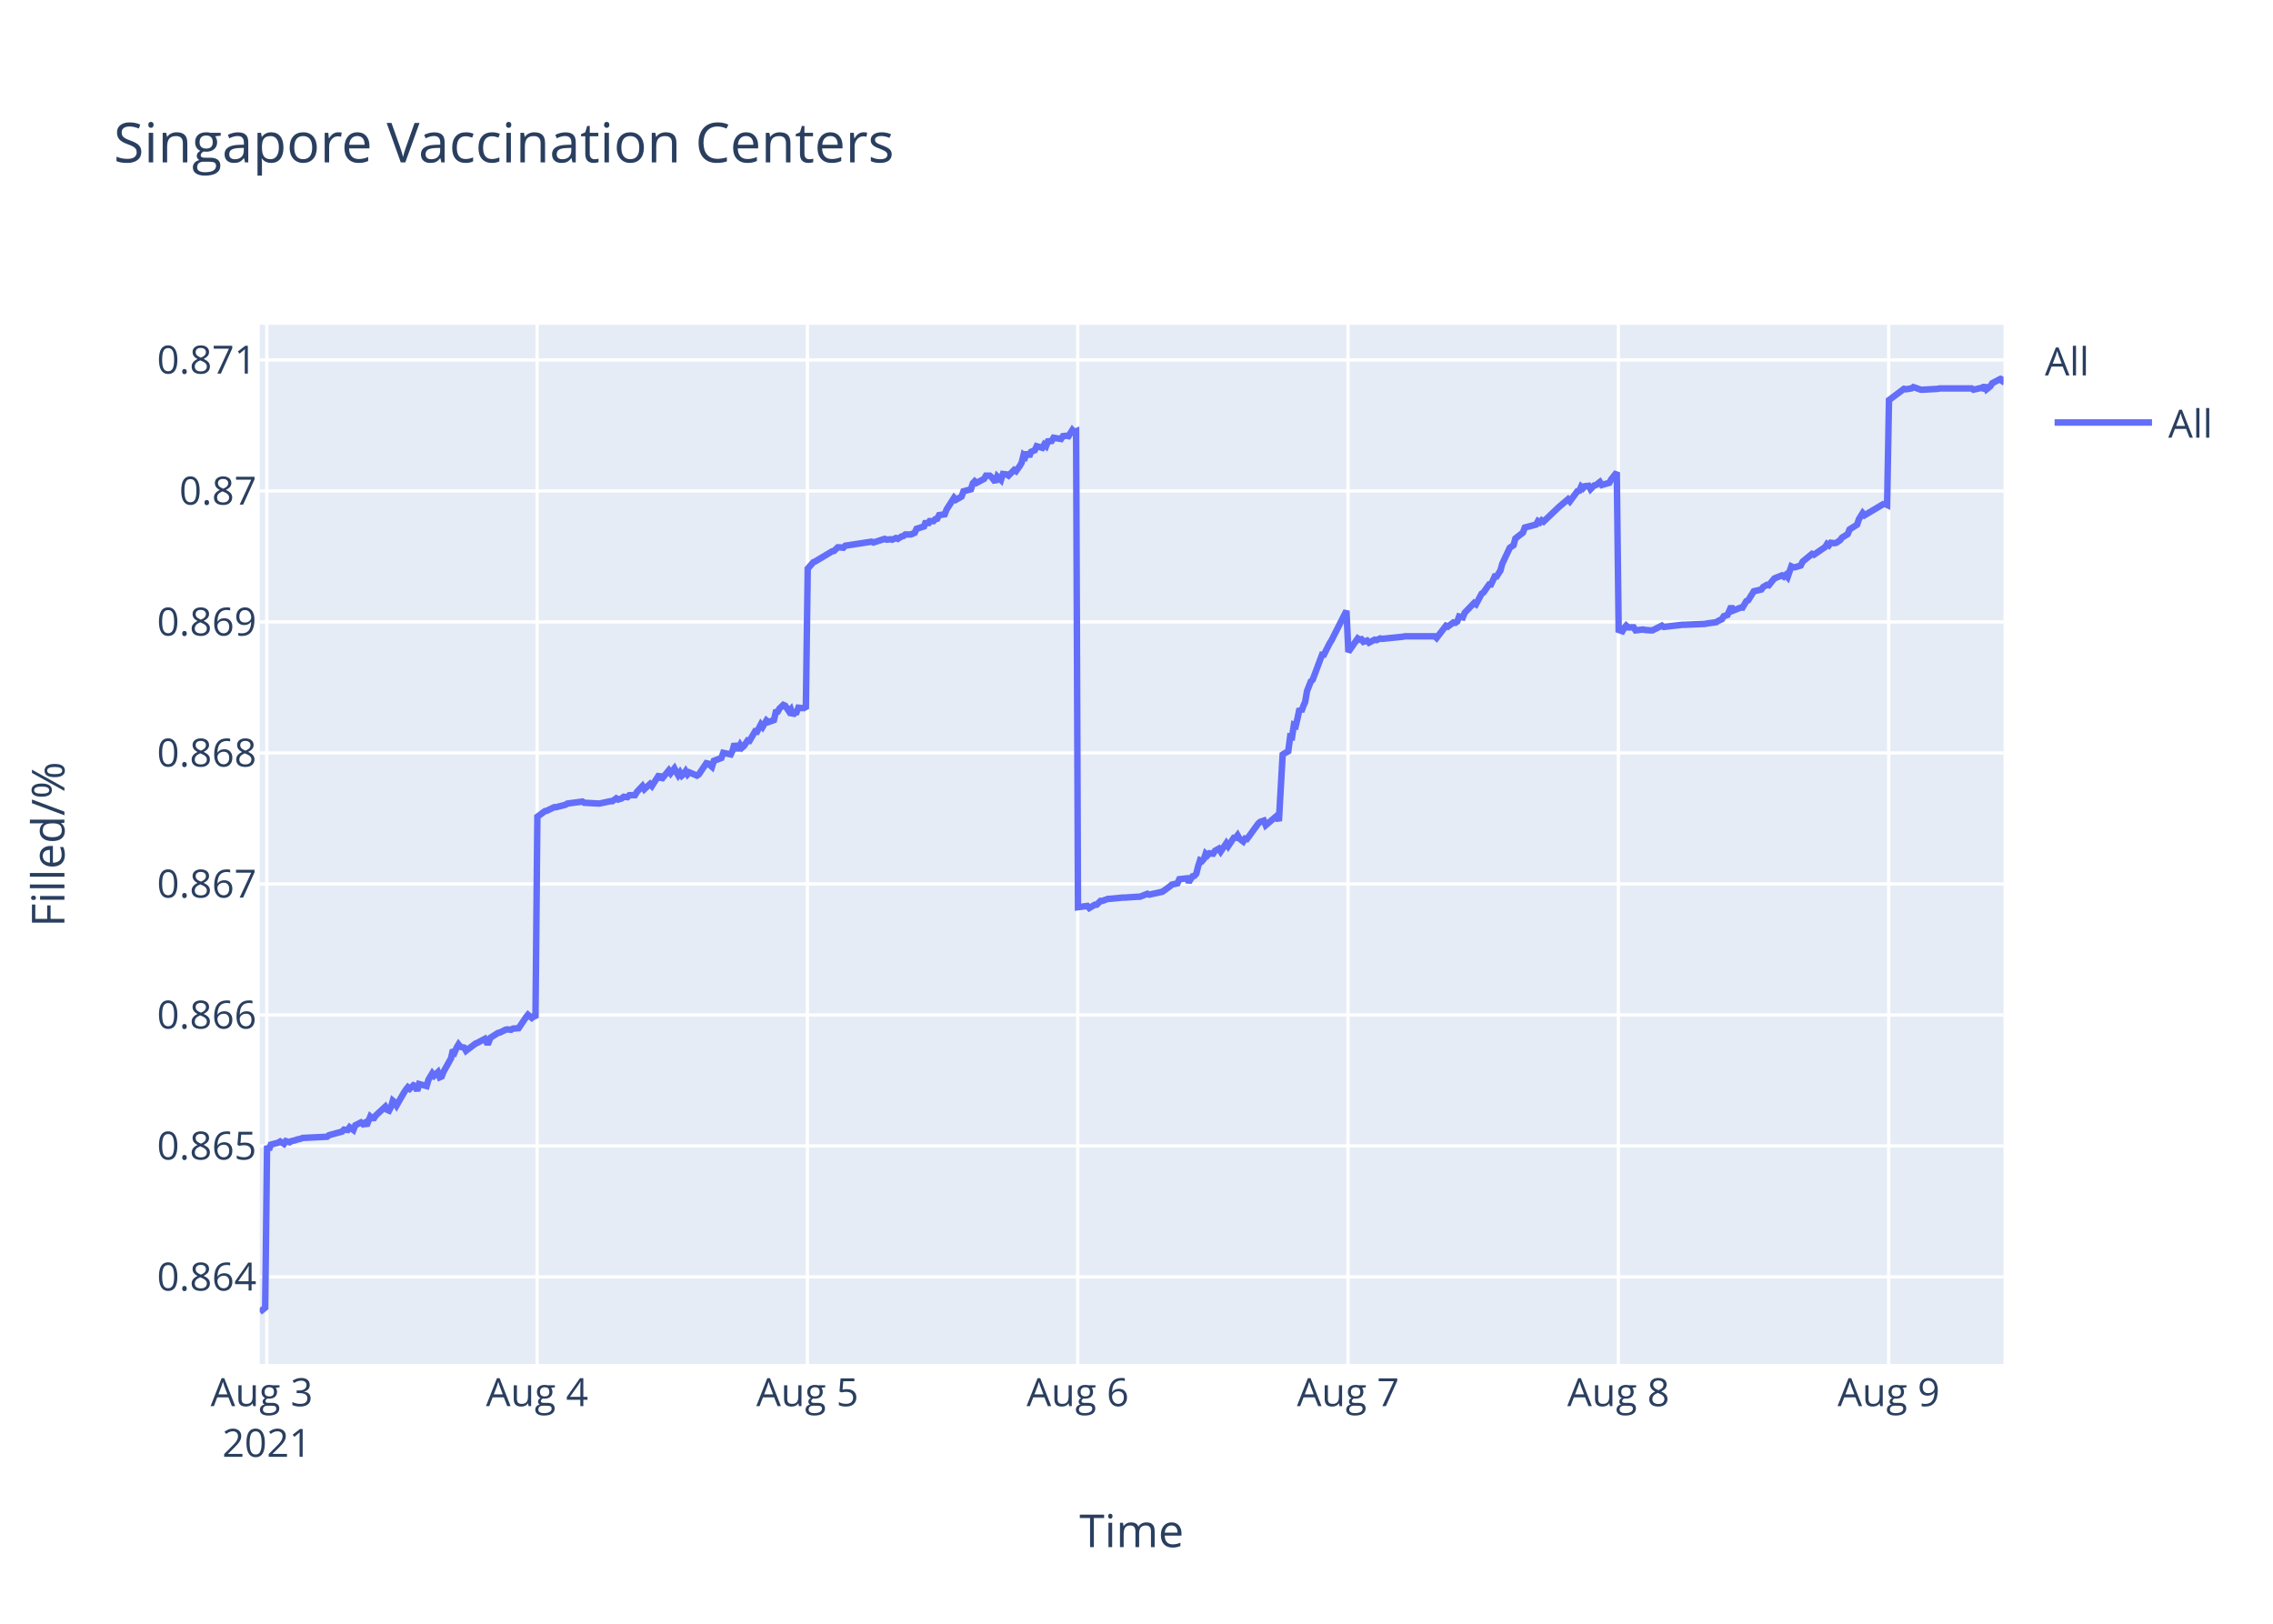
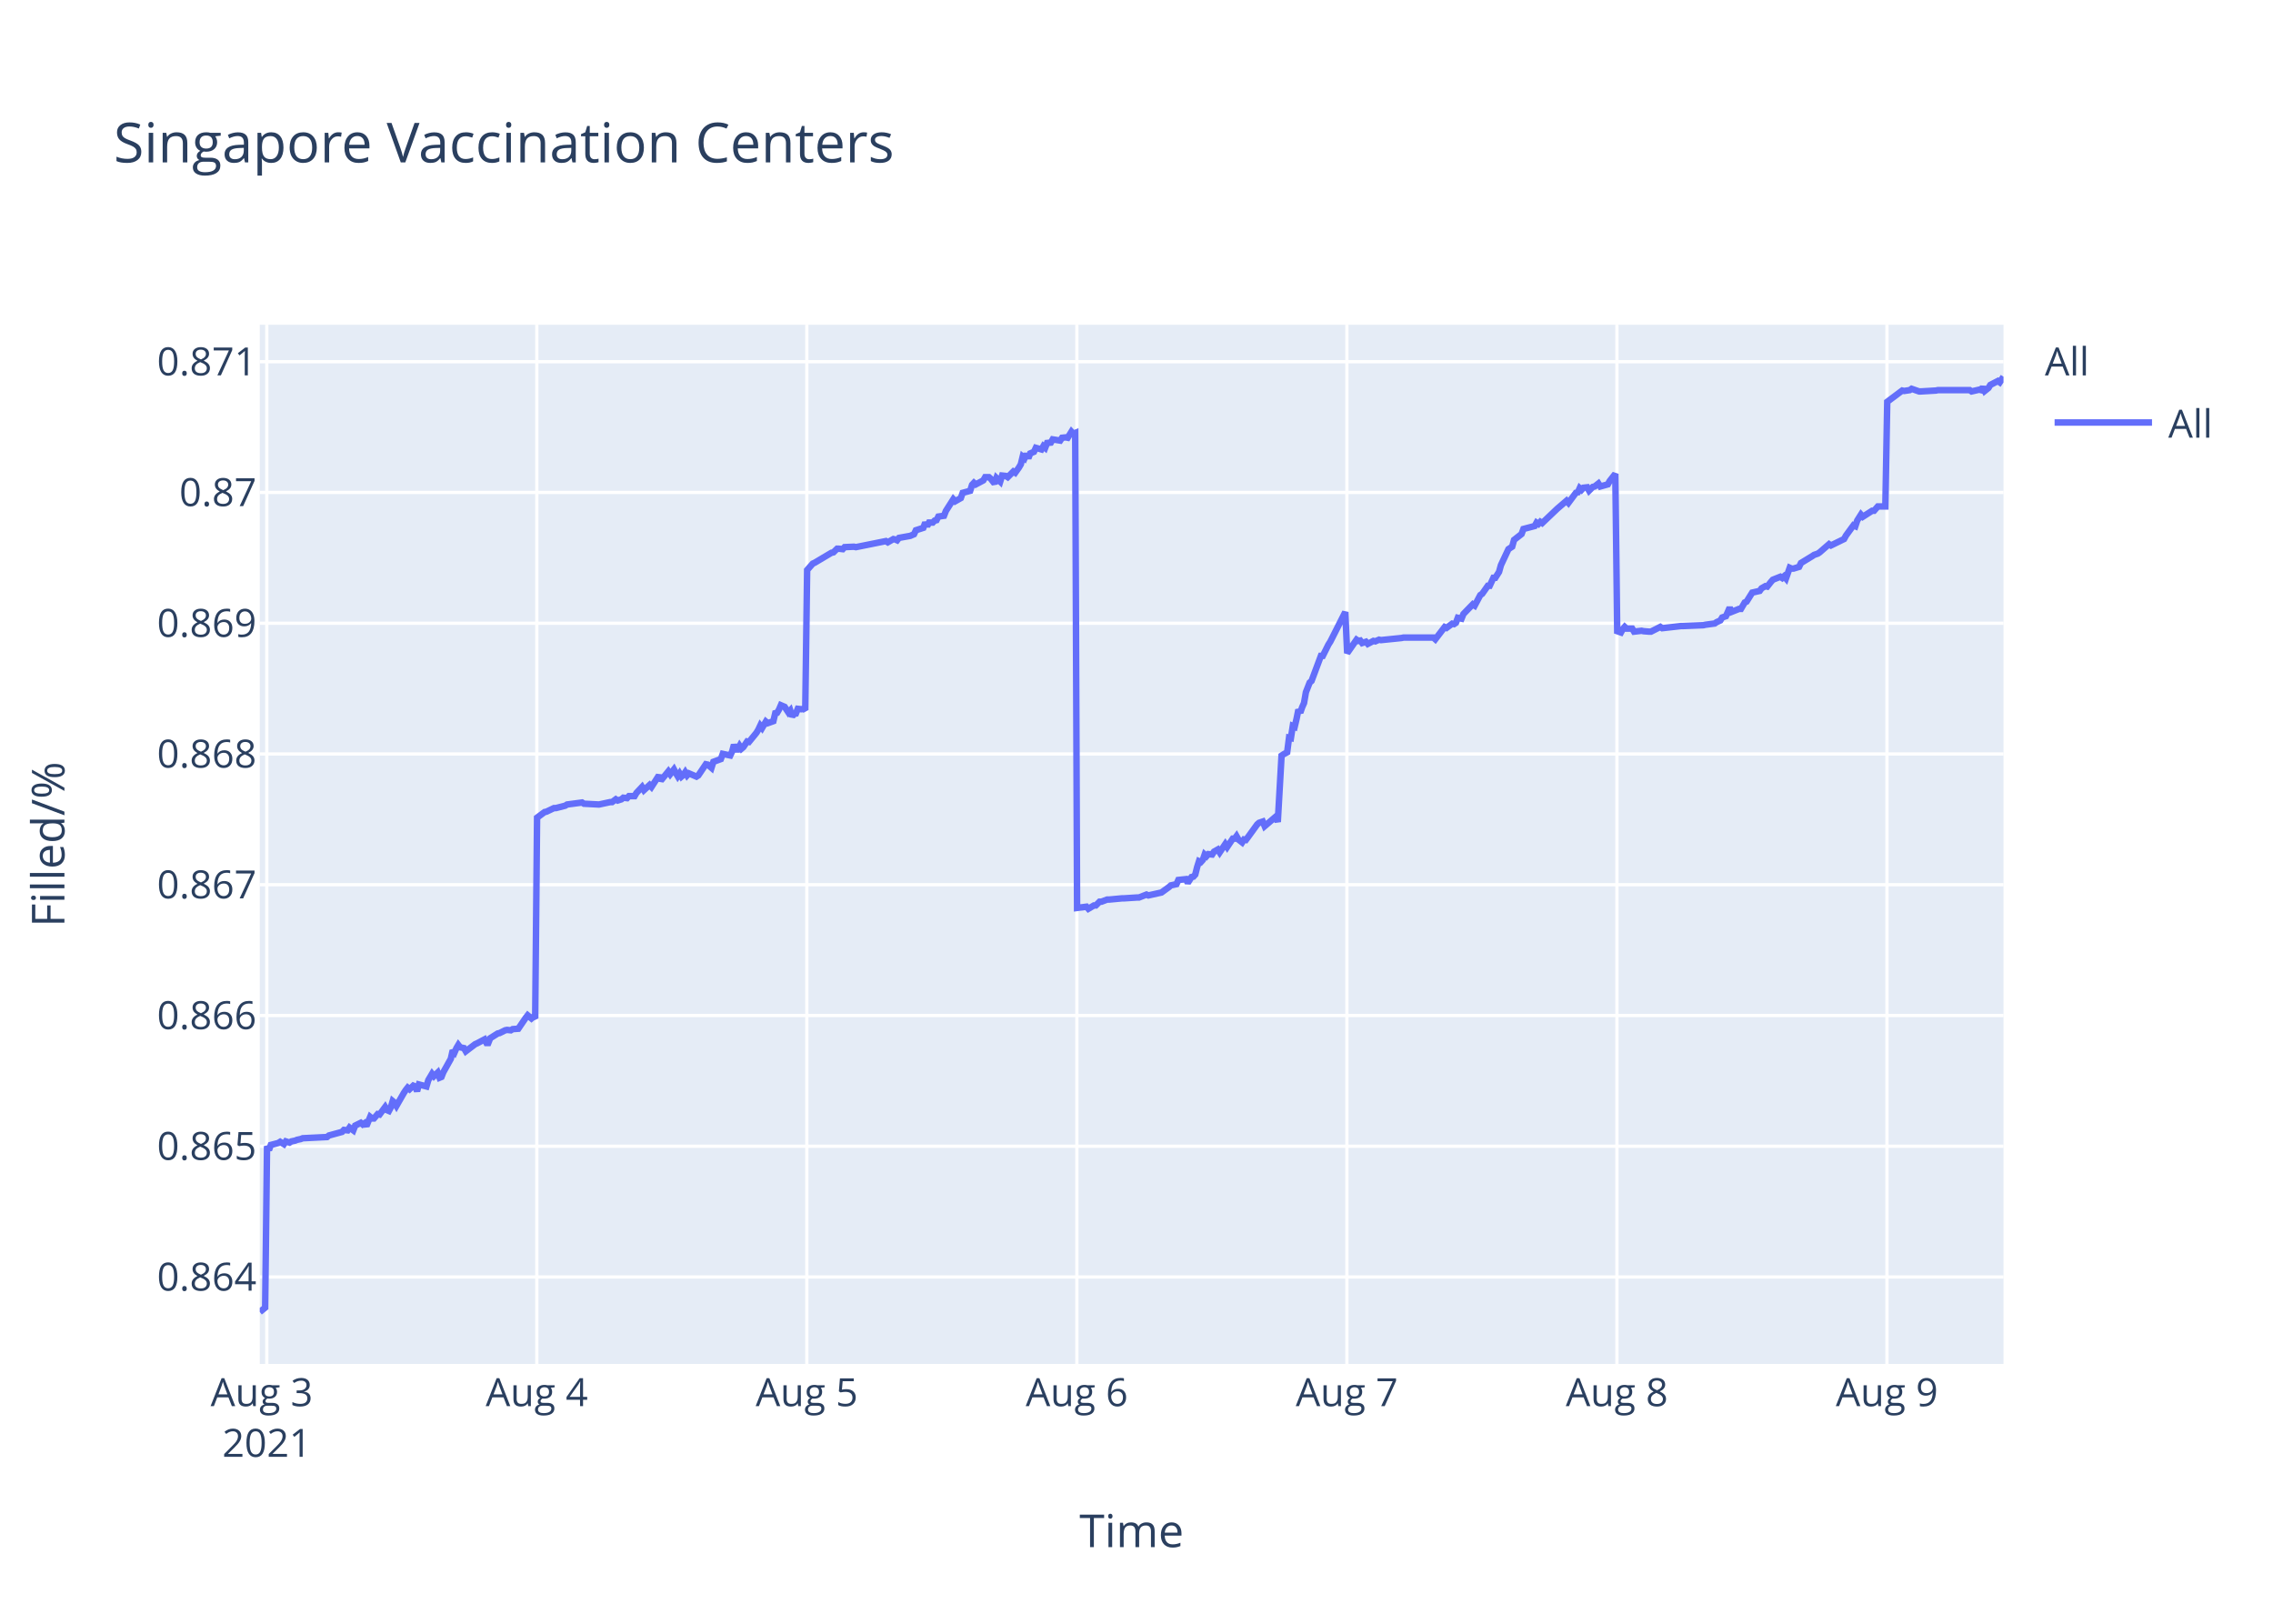
<svg xmlns="http://www.w3.org/2000/svg" class="main-svg" width="700" height="500" style="" viewBox="0 0 700 500">
  <rect x="0" y="0" width="700" height="500" style="fill: rgb(255, 255, 255); fill-opacity: 1;" />
-   <defs id="defs-064694">
+   <defs id="defs-9fd537">
    <g class="clips">
-       <clipPath id="clip064694xyplot" class="plotclip">
+       <clipPath id="clip9fd537xyplot" class="plotclip">
        <rect width="537" height="320" />
      </clipPath>
-       <clipPath class="axesclip" id="clip064694x">
+       <clipPath class="axesclip" id="clip9fd537x">
        <rect x="80" y="0" width="537" height="500" />
      </clipPath>
-       <clipPath class="axesclip" id="clip064694y">
+       <clipPath class="axesclip" id="clip9fd537y">
        <rect x="0" y="100" width="700" height="320" />
      </clipPath>
-       <clipPath class="axesclip" id="clip064694xy">
+       <clipPath class="axesclip" id="clip9fd537xy">
        <rect x="80" y="100" width="537" height="320" />
      </clipPath>
    </g>
    <g class="gradients" />
  </defs>
  <g class="bglayer">
    <rect class="bg" x="80" y="100" width="537" height="320" style="fill: rgb(229, 236, 246); fill-opacity: 1; stroke-width: 0;" />
  </g>
  <g class="layer-below">
    <g class="imagelayer" />
    <g class="shapelayer" />
  </g>
  <g class="cartesianlayer">
    <g class="subplot xy">
      <g class="layer-subplot">
        <g class="shapelayer" />
        <g class="imagelayer" />
      </g>
      <g class="gridlayer">
        <g class="x">
          <path class="xgrid crisp" transform="translate(82.16,0)" d="M0,100v320" style="stroke: rgb(255, 255, 255); stroke-opacity: 1; stroke-width: 1px;" />
-           <path class="xgrid crisp" transform="translate(165.41,0)" d="M0,100v320" style="stroke: rgb(255, 255, 255); stroke-opacity: 1; stroke-width: 1px;" />
-           <path class="xgrid crisp" transform="translate(248.66,0)" d="M0,100v320" style="stroke: rgb(255, 255, 255); stroke-opacity: 1; stroke-width: 1px;" />
-           <path class="xgrid crisp" transform="translate(331.9,0)" d="M0,100v320" style="stroke: rgb(255, 255, 255); stroke-opacity: 1; stroke-width: 1px;" />
-           <path class="xgrid crisp" transform="translate(415.15,0)" d="M0,100v320" style="stroke: rgb(255, 255, 255); stroke-opacity: 1; stroke-width: 1px;" />
-           <path class="xgrid crisp" transform="translate(498.4,0)" d="M0,100v320" style="stroke: rgb(255, 255, 255); stroke-opacity: 1; stroke-width: 1px;" />
-           <path class="xgrid crisp" transform="translate(581.65,0)" d="M0,100v320" style="stroke: rgb(255, 255, 255); stroke-opacity: 1; stroke-width: 1px;" />
+           <path class="xgrid crisp" transform="translate(165.32,0)" d="M0,100v320" style="stroke: rgb(255, 255, 255); stroke-opacity: 1; stroke-width: 1px;" />
+           <path class="xgrid crisp" transform="translate(248.47,0)" d="M0,100v320" style="stroke: rgb(255, 255, 255); stroke-opacity: 1; stroke-width: 1px;" />
+           <path class="xgrid crisp" transform="translate(331.63,0)" d="M0,100v320" style="stroke: rgb(255, 255, 255); stroke-opacity: 1; stroke-width: 1px;" />
+           <path class="xgrid crisp" transform="translate(414.79,0)" d="M0,100v320" style="stroke: rgb(255, 255, 255); stroke-opacity: 1; stroke-width: 1px;" />
+           <path class="xgrid crisp" transform="translate(497.95,0)" d="M0,100v320" style="stroke: rgb(255, 255, 255); stroke-opacity: 1; stroke-width: 1px;" />
+           <path class="xgrid crisp" transform="translate(581.11,0)" d="M0,100v320" style="stroke: rgb(255, 255, 255); stroke-opacity: 1; stroke-width: 1px;" />
        </g>
        <g class="y">
-           <path class="ygrid crisp" transform="translate(0,393.2)" d="M80,0h537" style="stroke: rgb(255, 255, 255); stroke-opacity: 1; stroke-width: 1px;" />
-           <path class="ygrid crisp" transform="translate(0,352.86)" d="M80,0h537" style="stroke: rgb(255, 255, 255); stroke-opacity: 1; stroke-width: 1px;" />
-           <path class="ygrid crisp" transform="translate(0,312.53)" d="M80,0h537" style="stroke: rgb(255, 255, 255); stroke-opacity: 1; stroke-width: 1px;" />
-           <path class="ygrid crisp" transform="translate(0,272.19)" d="M80,0h537" style="stroke: rgb(255, 255, 255); stroke-opacity: 1; stroke-width: 1px;" />
-           <path class="ygrid crisp" transform="translate(0,231.85)" d="M80,0h537" style="stroke: rgb(255, 255, 255); stroke-opacity: 1; stroke-width: 1px;" />
-           <path class="ygrid crisp" transform="translate(0,191.51)" d="M80,0h537" style="stroke: rgb(255, 255, 255); stroke-opacity: 1; stroke-width: 1px;" />
-           <path class="ygrid crisp" transform="translate(0,151.18)" d="M80,0h537" style="stroke: rgb(255, 255, 255); stroke-opacity: 1; stroke-width: 1px;" />
-           <path class="ygrid crisp" transform="translate(0,110.84)" d="M80,0h537" style="stroke: rgb(255, 255, 255); stroke-opacity: 1; stroke-width: 1px;" />
+           <path class="ygrid crisp" transform="translate(0,393.22)" d="M80,0h537" style="stroke: rgb(255, 255, 255); stroke-opacity: 1; stroke-width: 1px;" />
+           <path class="ygrid crisp" transform="translate(0,352.96)" d="M80,0h537" style="stroke: rgb(255, 255, 255); stroke-opacity: 1; stroke-width: 1px;" />
+           <path class="ygrid crisp" transform="translate(0,312.7)" d="M80,0h537" style="stroke: rgb(255, 255, 255); stroke-opacity: 1; stroke-width: 1px;" />
+           <path class="ygrid crisp" transform="translate(0,272.43)" d="M80,0h537" style="stroke: rgb(255, 255, 255); stroke-opacity: 1; stroke-width: 1px;" />
+           <path class="ygrid crisp" transform="translate(0,232.17)" d="M80,0h537" style="stroke: rgb(255, 255, 255); stroke-opacity: 1; stroke-width: 1px;" />
+           <path class="ygrid crisp" transform="translate(0,191.91)" d="M80,0h537" style="stroke: rgb(255, 255, 255); stroke-opacity: 1; stroke-width: 1px;" />
+           <path class="ygrid crisp" transform="translate(0,151.64)" d="M80,0h537" style="stroke: rgb(255, 255, 255); stroke-opacity: 1; stroke-width: 1px;" />
+           <path class="ygrid crisp" transform="translate(0,111.38)" d="M80,0h537" style="stroke: rgb(255, 255, 255); stroke-opacity: 1; stroke-width: 1px;" />
        </g>
      </g>
      <g class="zerolinelayer" />
      <path class="xlines-below" />
      <path class="ylines-below" />
      <g class="overlines-below" />
      <g class="xaxislayer-below" />
      <g class="yaxislayer-below" />
      <g class="overaxes-below" />
-       <g class="plot" transform="translate(80,100)" clip-path="url('#clip064694xyplot')">
+       <g class="plot" transform="translate(80,100)" clip-path="url('#clip9fd537xyplot')">
        <g class="scatterlayer mlayer">
-           <g class="trace scatter trace21604b" style="stroke-miterlimit: 2; opacity: 1;">
+           <g class="trace scatter trace950dee" style="stroke-miterlimit: 2; opacity: 1;">
            <g class="fills" />
            <g class="errorbars" />
            <g class="lines">
-               <path class="js-line" d="M0,304L1.67,302.67L2.25,252.84L2.82,254.06L3.4,252.47L5.71,251.86L6.29,251.5L7.45,252.23L8.03,251.38L9.18,251.74L9.76,251.38L10.92,251.13L11.49,250.89L12.65,250.64L13.23,250.4L20.74,250.04L21.32,249.55L25.37,248.45L25.94,247.84L27.1,247.96L27.68,247.11L28.84,247.96L29.42,246.5L31.15,245.64L31.73,246.13L32.31,245.77L32.88,246.62L34.04,243.81L34.62,244.3L35.19,244.3L35.77,243.45L38.67,240.77L39.24,241.74L39.82,241.99L40.4,240.89L40.97,238.94L41.55,239.42L42.13,240.4L44.45,236.37L45.02,235.52L45.6,234.79L46.18,235.28L47.33,234.18L47.91,234.42L48.49,235.89L49.07,233.81L51.38,234.42L51.96,232.47L53.12,230.52L53.7,231.25L54.85,230.15L55.43,231.74L56.01,231.5L56.59,230.03L58.9,225.89L59.48,223.32L60.06,223.93L60.63,222.59L61.21,221.62L61.79,222.35L62.95,222.59L63.52,223.57L66.41,221.37L66.99,221.13L69.31,219.91L69.88,221.01L70.46,221.01L71.04,219.54L73.35,218.08L73.93,217.96L75.66,217.1L76.24,216.98L77.4,217.1L77.98,216.74L79.71,216.62L80.29,215.76L82.02,213.2L82.6,212.47L83.76,213.44L84.33,212.96L84.91,213.44L85.49,151.5L87.81,149.78L88.38,149.66L90.7,148.55L91.28,148.55L94.16,147.81L94.74,147.44L99.37,146.83L99.95,147.2L104.57,147.44L105.15,147.32L108.04,146.7L108.61,146.7L109.77,145.84L110.35,146.21L111.5,145.84L112.08,145.35L113.24,145.47L113.82,144.86L115.55,144.86L116.13,143.87L117.86,142.03L118.44,143.01L120.18,141.41L120.76,142.03L123.07,138.46L123.65,140.06L125.96,137.23L126.54,138.09L127.69,136.62L128.27,137.72L128.85,138.71L129.43,137.85L130.01,138.83L130.58,138.34L131.16,137.48L131.74,138.46L132.32,137.85L134.63,138.83L135.21,138.46L137.53,135.02L138.1,135.14L139.26,136.13L139.84,134.28L142.15,133.42L142.73,131.82L145.04,132.31L145.62,131.08L146.2,128.99L146.78,130.47L147.36,130.47L147.94,129.36L148.51,130.22L149.09,129.73L150.25,128.01L150.83,128.13L152.56,125.18L153.14,125.3L154.3,123.09L154.87,123.83L156.03,121.86L156.61,122.35L158.34,121.74L158.92,119.28L159.5,119.15L160.07,118.17L161.23,117.06L161.81,117.31L162.97,119.03L163.54,118.41L164.13,120.26L164.7,119.52L165.28,119.4L165.86,117.92L167.01,118.05L167.59,117.92L168.17,118.29L168.75,75.11L170.48,73.13L171.06,72.88L176.26,69.78L176.84,69.65L178,68.54L178.58,68.54L179.73,68.66L180.31,68.04L188.4,66.8L188.98,67.05L192.45,65.93L193.03,66.18L194.18,66.06L194.76,66.18L195.91,65.68L196.5,65.93L197.65,65.19L198.23,65.06L198.8,64.57L200.54,64.57L201.69,64.07L202.27,62.83L204.58,62.09L205.16,60.47L205.74,61.59L206.32,60.47L207.48,60.47L208.05,59.85L208.63,59.73L209.21,58.61L210.94,58.37L211.52,56.88L213.82,53.28L214.39,53.9L216.13,52.91L216.71,51.29L219.02,50.67L219.6,48.81L220.18,48.19L220.75,48.69L223.07,47.45L223.64,46.46L224.8,46.46L225.38,46.95L226.53,48.44L227.12,46.71L228.27,47.82L228.86,45.96L230.01,46.09L230.59,46.46L232.32,44.72L232.9,45.09L234.05,43.48L234.63,42.49L235.21,40.13L235.79,40.63L236.36,39.26L236.94,40.63L237.52,39.14L238.68,38.64L239.25,37.4L240.99,37.9L241.56,36.91L242.14,37.4L242.72,35.91L243.88,35.79L244.46,34.8L246.77,35.17L247.35,34.3L248.51,34.18L249.08,34.3L250.24,32.44L250.81,33.06L251.4,32.81L251.98,179.35L254.86,178.97L255.44,179.61L257.18,178.58L257.76,178.58L258.91,177.42L259.49,177.42L261.22,176.78L261.8,176.78L265.85,176.39L266.43,176.39L270.47,176.13L271.05,176.13L273.36,175.23L273.94,175.49L277.41,174.72L277.99,174.59L280.3,172.92L280.87,172.4L282.61,172.01L283.19,170.73L285.52,170.47L286.1,171.63L287.26,169.83L287.83,169.7L288.41,169.05L288.99,166.74L289.57,164.93L290.15,165.19L290.73,164.55L291.3,162.87L291.88,163.39L292.46,162.75L293.62,162.87L294.19,161.97L295.35,161.33L295.93,162.23L297.66,159.66L298.24,160.56L299.97,157.98L300.55,157.98L301.13,157.21L301.71,158.24L302.87,159.14L303.44,158.24L304.02,158.37L304.6,157.6L307.49,153.6L308.07,153.09L309.22,152.7L309.8,154.12L313.27,151.16L313.85,152.83L315.01,132.36L315.59,131.98L316.74,131.33L317.32,126.83L317.9,126.96L318.47,123.22L319.05,123.48L319.63,121.03L320.21,118.2L320.79,119.1L321.37,117.43L321.94,116.14L322.52,112.79L323.68,109.83L324.26,109.32L327.15,101.59L327.72,101.59L329.46,98.12L330.04,97.22L334.66,88.08L335.24,100.75L338.13,96.59L338.71,96.98L339.29,96.85L339.87,97.63L341.02,97.24L341.6,97.89L343.33,96.98L343.91,97.11L345.07,96.59L345.65,96.72L352,96.07L352.59,95.94L361.83,95.94L362.41,96.46L365.3,92.7L365.88,92.96L367.61,91.66L368.19,91.79L368.77,91.4L369.35,89.84L370.5,90.1L371.08,88.67L373.97,85.68L374.55,86.07L376.28,82.83L376.86,82.44L378.6,79.97L379.18,79.97L380.33,77.5L380.91,77.5L382.07,75.69L382.64,73.61L384.96,68.67L385.54,68.28L386.11,67.9L386.69,65.82L389.01,64L389.58,62.44L393.05,61.53L393.63,60.49L394.21,60.88L394.78,60.23L395.36,60.62L399.99,56.21L402.88,53.74L403.46,54.39L405.77,51.27L406.35,51.14L406.93,49.85L407.5,50.37L408.08,49.72L409.24,49.59L409.82,50.63L410.98,49.46L411.55,49.33L412.71,48.42L413.29,49.33L415.6,48.68L416.18,47.64L417.91,45.43L418.49,93.98L419.64,94.37L420.22,93.32L420.8,92.65L421.38,93.18L423.11,93.18L423.69,94.11L426,93.84L426.58,93.98L428.32,94.11L428.9,94.11L431.79,92.65L432.37,93.05L438.15,92.39L438.72,92.39L445.08,92.12L445.66,91.99L448.55,91.6L449.13,91.2L450.28,90.67L450.86,89.74L452.02,89.35L452.6,88.02L453.17,86.7L453.75,88.02L456.06,87.1L456.64,87.1L457.8,85.11L458.38,84.85L460.11,82.07L460.69,81.94L462.42,81.54L463,80.75L464.16,80.09L464.74,80.22L465.89,78.77L466.47,78.1L468.78,77.18L469.36,77.58L469.94,77.05L470.52,77.71L471.67,74.4L472.25,74.67L472.83,74.67L474.56,74.14L475.14,72.95L478.03,70.57L478.61,70.83L482.08,68.45L482.66,67.52L483.24,67.92L483.81,67.13L484.97,67.26L485.55,67.13L486.7,66.33L487.28,65.54L489.01,64.48L489.6,63.03L491.91,61.57L492.49,59.85L493.64,58L494.22,58.66L500,55.22L500.58,55.22L501.16,55.49L501.74,23.2L506.36,19.74L506.94,19.87L508.67,19.6L509.25,19.2L511.56,20L512.14,20L516.77,19.74L517.35,19.6L527.17,19.6L527.75,20L530.06,19.47L530.64,19.6L531.22,18.67L531.8,19.87L532.95,18.94L533.53,18L535.84,16.8L536.42,17.2L537,16" style="vector-effect: non-scaling-stroke; fill: none; stroke: rgb(99, 110, 250); stroke-opacity: 1; stroke-width: 2px; opacity: 1;" />
+               <path class="js-line" d="M0,304L1.66,302.67L2.24,252.93L2.82,254.15L3.4,252.57L5.71,251.96L6.28,251.6L7.44,252.33L8.02,251.47L9.17,251.84L9.75,251.47L10.9,251.23L11.48,250.99L12.64,250.74L13.22,250.5L20.72,250.13L21.3,249.65L25.34,248.55L25.92,247.94L27.07,248.07L27.65,247.21L28.81,248.07L29.38,246.6L31.11,245.75L31.69,246.24L32.27,245.87L32.85,246.73L34,243.93L34.58,244.41L35.16,244.41L36.31,243.07L36.89,243.2L38.62,240.88L39.2,241.86L39.77,242.1L40.36,241L40.93,239.06L41.51,239.54L42.09,240.52L44.4,236.5L44.97,235.65L45.55,234.92L46.13,235.4L47.28,234.31L47.86,234.55L48.44,236.01L49.02,233.94L51.33,234.55L51.91,232.6L53.06,230.66L53.64,231.39L54.79,230.29L55.37,231.87L55.95,231.63L56.53,230.17L58.84,226.03L59.41,223.47L59.99,224.08L60.57,222.74L61.15,221.77L61.72,222.5L62.88,222.74L63.45,223.72L66.34,221.53L66.92,221.28L69.23,220.06L69.81,221.16L70.38,221.16L70.96,219.7L73.28,218.24L73.85,218.12L75.58,217.26L76.16,217.14L77.31,217.26L77.89,216.9L79.62,216.78L80.2,215.92L81.94,213.37L82.51,212.64L83.67,213.61L84.24,213.12L84.82,213.61L85.4,151.78L87.71,150.06L88.29,149.94L90.6,148.84L91.18,148.84L94.06,148.1L94.64,147.73L99.26,147.12L99.84,147.49L104.46,147.73L105.03,147.61L107.92,146.99L108.5,146.99L109.65,146.13L110.23,146.5L111.38,146.13L111.96,145.64L113.12,145.77L113.69,145.15L115.43,145.15L116,144.17L117.73,142.33L118.31,143.31L120.05,141.72L120.63,142.33L122.93,138.77L123.51,140.36L125.82,137.54L126.4,138.4L127.55,136.93L128.13,138.03L128.71,139.01L129.29,138.15L129.87,139.14L130.44,138.65L131.02,137.79L131.6,138.77L132.17,138.15L134.48,139.14L135.06,138.77L137.38,135.33L137.96,135.45L139.11,136.44L139.69,134.59L142,133.74L142.58,132.14L144.89,132.63L145.47,131.4L146.04,129.32L146.62,130.79L147.2,130.79L147.78,129.68L148.35,130.54L148.93,130.05L150.09,128.33L150.66,128.46L152.97,125.63L153.55,124.65L154.13,123.42L154.71,124.16L155.86,122.2L156.44,122.69L158.17,122.07L158.75,119.62L159.32,119.49L159.9,118.51L160.48,117.16L161.06,117.41L161.64,117.65L162.79,119.37L163.37,118.76L163.95,120.6L164.52,119.86L165.1,119.74L165.68,118.27L166.83,118.39L167.41,118.27L167.99,118.64L168.57,75.53L170.3,73.55L170.87,73.3L176.07,70.21L176.65,70.09L177.8,68.97L178.38,68.97L179.54,69.1L180.11,68.48L183,68.35L183.58,68.48L192.82,66.62L193.4,66.99L195.13,66L195.7,66.12L196.28,66.37L196.86,65.63L200.32,65.01L201.48,64.51L202.06,63.28L203.21,62.91L204.36,62.53L204.94,60.92L205.52,62.04L206.1,60.92L207.25,60.92L207.83,60.31L208.41,60.18L208.98,59.07L210.72,58.82L211.3,57.33L213.59,53.74L214.16,54.36L215.9,53.37L216.47,51.76L218.78,51.14L219.36,49.29L219.94,48.67L220.51,49.16L222.83,47.92L223.4,46.93L224.56,46.93L225.13,47.43L226.29,48.91L226.87,47.18L228.03,48.3L228.61,46.44L229.76,46.56L230.34,46.93L232.07,45.2L232.65,45.57L233.8,43.96L234.38,42.97L234.95,40.62L235.53,41.11L236.11,39.75L236.69,41.11L237.26,39.63L238.42,39.13L239,37.9L240.73,38.39L241.3,37.4L241.88,37.9L242.46,36.41L243.62,36.29L244.19,35.3L246.5,35.67L247.08,34.8L248.24,34.68L248.82,34.8L249.97,32.94L250.54,33.56L251.13,33.32L251.7,179.58L254.59,179.2L255.17,179.84L256.9,178.81L257.48,178.81L258.63,177.66L259.21,177.66L260.94,177.01L261.52,177.01L265.56,176.63L266.14,176.63L270.18,176.37L270.76,176.37L273.07,175.47L273.65,175.73L277.11,174.96L277.69,174.83L279.99,173.16L280.57,172.64L282.31,172.26L282.89,170.97L285.21,170.72L285.79,171.87L286.95,170.07L287.52,169.95L288.1,169.3L288.68,166.99L289.25,165.19L289.83,165.45L290.41,164.81L290.99,163.13L291.57,163.65L292.14,163.01L293.3,163.13L293.88,162.24L295.03,161.59L295.61,162.49L297.34,159.92L297.92,160.82L299.65,158.25L300.23,158.25L300.8,157.48L301.38,158.51L302.54,159.41L303.12,158.51L303.69,158.64L304.27,157.87L307.16,153.88L307.74,153.37L308.89,152.98L309.47,154.4L312.93,151.44L313.51,153.11L314.67,132.68L315.25,132.29L316.4,131.65L316.98,127.15L317.55,127.28L318.13,123.56L318.71,123.81L319.29,121.37L319.86,118.54L320.44,119.44L321.02,117.77L321.59,116.49L322.17,113.15L323.33,110.19L323.91,109.68L326.79,101.97L327.37,101.97L329.1,98.5L329.68,97.6L334.3,88.47L334.88,101.12L337.77,96.98L338.35,97.36L338.92,97.24L339.5,98.01L340.66,97.62L341.23,98.27L342.96,97.36L343.54,97.49L344.7,96.98L345.28,97.11L351.63,96.46L352.21,96.33L361.44,96.33L362.02,96.85L364.91,93.09L365.48,93.35L367.22,92.05L367.79,92.18L368.37,91.79L368.95,90.24L370.1,90.5L370.68,89.07L373.57,86.09L374.15,86.48L375.88,83.24L376.46,82.85L378.19,80.39L378.77,80.39L379.92,77.92L380.5,77.92L381.65,76.11L382.23,74.03L384.54,69.11L385.12,68.72L385.7,68.33L386.27,66.26L388.59,64.44L389.16,62.89L392.63,61.98L393.2,60.94L393.78,61.33L394.36,60.69L394.94,61.07L399.56,56.67L402.44,54.2L403.02,54.85L405.33,51.74L405.91,51.61L406.49,50.32L407.06,50.83L407.64,50.19L408.8,50.06L409.38,51.09L410.53,49.93L411.11,49.8L412.26,48.89L412.84,49.8L415.15,49.15L415.73,48.11L417.46,45.91L418.04,94.36L419.19,94.76L419.77,93.7L420.35,93.04L420.92,93.57L422.66,93.57L423.23,94.5L425.55,94.23L426.12,94.36L427.85,94.5L428.44,94.5L431.32,93.04L431.9,93.44L437.67,92.78L438.25,92.78L444.6,92.52L445.18,92.38L448.07,91.99L448.64,91.59L449.8,91.06L450.37,90.14L451.53,89.74L452.11,88.42L452.68,87.1L453.26,88.42L455.57,87.5L456.15,87.5L457.31,85.52L457.88,85.26L459.62,82.48L460.19,82.35L461.92,81.96L462.5,81.16L463.66,80.5L464.24,80.63L465.39,79.18L465.97,78.52L468.28,77.6L468.86,77.99L469.43,77.47L470.01,78.13L471.17,74.83L471.74,75.09L472.32,75.09L474.05,74.56L474.63,73.37L478.09,71.26L478.67,70.87L479.83,70.47L480.41,70.07L483.29,67.57L483.87,67.96L487.91,65.98L488.49,64.92L490.22,62.55L490.8,61.76L491.38,62.02L491.95,60.3L493.11,58.46L493.69,59.12L496.57,57.27L497.15,57.27L498.31,55.95L498.89,55.95L500.62,55.95L501.2,23.72L505.82,20.26L506.39,20.39L508.13,20.13L508.7,19.73L511.01,20.53L511.59,20.53L516.21,20.26L516.79,20.13L526.61,20.13L527.18,20.53L529.49,20L530.07,20.13L530.65,19.2L531.22,20.39L532.38,19.46L532.95,18.53L535.27,17.33L535.84,17.73L537,16" style="vector-effect: non-scaling-stroke; fill: none; stroke: rgb(99, 110, 250); stroke-opacity: 1; stroke-width: 2px; opacity: 1;" />
            </g>
            <g class="points" />
            <g class="text" />
          </g>
        </g>
      </g>
      <g class="overplot" />
      <path class="xlines-above crisp" d="M0,0" style="fill: none;" />
      <path class="ylines-above crisp" d="M0,0" style="fill: none;" />
      <g class="overlines-above" />
      <g class="xaxislayer-above">
        <g class="xtick">
          <text text-anchor="middle" x="0" y="433" transform="translate(82.16,0)" style="font-family: 'Open Sans', verdana, arial, sans-serif; font-size: 12px; fill: rgb(42, 63, 95); fill-opacity: 1; white-space: pre;">
            <tspan class="line" dy="0em" x="0" y="433">Aug 3</tspan>
            <tspan class="line" dy="1.3em" x="0" y="433">2021</tspan>
          </text>
        </g>
        <g class="xtick">
-           <text text-anchor="middle" x="0" y="433" transform="translate(165.41,0)" style="font-family: 'Open Sans', verdana, arial, sans-serif; font-size: 12px; fill: rgb(42, 63, 95); fill-opacity: 1; white-space: pre;">Aug 4</text>
+           <text text-anchor="middle" x="0" y="433" transform="translate(165.32,0)" style="font-family: 'Open Sans', verdana, arial, sans-serif; font-size: 12px; fill: rgb(42, 63, 95); fill-opacity: 1; white-space: pre;">Aug 4</text>
        </g>
        <g class="xtick">
-           <text text-anchor="middle" x="0" y="433" transform="translate(248.66,0)" style="font-family: 'Open Sans', verdana, arial, sans-serif; font-size: 12px; fill: rgb(42, 63, 95); fill-opacity: 1; white-space: pre;">Aug 5</text>
+           <text text-anchor="middle" x="0" y="433" transform="translate(248.47,0)" style="font-family: 'Open Sans', verdana, arial, sans-serif; font-size: 12px; fill: rgb(42, 63, 95); fill-opacity: 1; white-space: pre;">Aug 5</text>
        </g>
        <g class="xtick">
-           <text text-anchor="middle" x="0" y="433" transform="translate(331.9,0)" style="font-family: 'Open Sans', verdana, arial, sans-serif; font-size: 12px; fill: rgb(42, 63, 95); fill-opacity: 1; white-space: pre;">Aug 6</text>
+           <text text-anchor="middle" x="0" y="433" transform="translate(331.63,0)" style="font-family: 'Open Sans', verdana, arial, sans-serif; font-size: 12px; fill: rgb(42, 63, 95); fill-opacity: 1; white-space: pre;">Aug 6</text>
        </g>
        <g class="xtick">
-           <text text-anchor="middle" x="0" y="433" transform="translate(415.15,0)" style="font-family: 'Open Sans', verdana, arial, sans-serif; font-size: 12px; fill: rgb(42, 63, 95); fill-opacity: 1; white-space: pre;">Aug 7</text>
+           <text text-anchor="middle" x="0" y="433" transform="translate(414.79,0)" style="font-family: 'Open Sans', verdana, arial, sans-serif; font-size: 12px; fill: rgb(42, 63, 95); fill-opacity: 1; white-space: pre;">Aug 7</text>
        </g>
        <g class="xtick">
-           <text text-anchor="middle" x="0" y="433" transform="translate(498.4,0)" style="font-family: 'Open Sans', verdana, arial, sans-serif; font-size: 12px; fill: rgb(42, 63, 95); fill-opacity: 1; white-space: pre;">Aug 8</text>
+           <text text-anchor="middle" x="0" y="433" transform="translate(497.95,0)" style="font-family: 'Open Sans', verdana, arial, sans-serif; font-size: 12px; fill: rgb(42, 63, 95); fill-opacity: 1; white-space: pre;">Aug 8</text>
        </g>
        <g class="xtick">
-           <text text-anchor="middle" x="0" y="433" transform="translate(581.65,0)" style="font-family: 'Open Sans', verdana, arial, sans-serif; font-size: 12px; fill: rgb(42, 63, 95); fill-opacity: 1; white-space: pre;">Aug 9</text>
+           <text text-anchor="middle" x="0" y="433" transform="translate(581.11,0)" style="font-family: 'Open Sans', verdana, arial, sans-serif; font-size: 12px; fill: rgb(42, 63, 95); fill-opacity: 1; white-space: pre;">Aug 9</text>
        </g>
      </g>
      <g class="yaxislayer-above">
        <g class="ytick">
-           <text text-anchor="end" x="79" y="4.2" transform="translate(0,393.2)" style="font-family: 'Open Sans', verdana, arial, sans-serif; font-size: 12px; fill: rgb(42, 63, 95); fill-opacity: 1; white-space: pre;">0.864</text>
+           <text text-anchor="end" x="79" y="4.2" transform="translate(0,393.22)" style="font-family: 'Open Sans', verdana, arial, sans-serif; font-size: 12px; fill: rgb(42, 63, 95); fill-opacity: 1; white-space: pre;">0.864</text>
        </g>
        <g class="ytick">
-           <text text-anchor="end" x="79" y="4.2" transform="translate(0,352.86)" style="font-family: 'Open Sans', verdana, arial, sans-serif; font-size: 12px; fill: rgb(42, 63, 95); fill-opacity: 1; white-space: pre;">0.865</text>
+           <text text-anchor="end" x="79" y="4.2" transform="translate(0,352.96)" style="font-family: 'Open Sans', verdana, arial, sans-serif; font-size: 12px; fill: rgb(42, 63, 95); fill-opacity: 1; white-space: pre;">0.865</text>
        </g>
        <g class="ytick">
-           <text text-anchor="end" x="79" y="4.2" transform="translate(0,312.53)" style="font-family: 'Open Sans', verdana, arial, sans-serif; font-size: 12px; fill: rgb(42, 63, 95); fill-opacity: 1; white-space: pre;">0.866</text>
+           <text text-anchor="end" x="79" y="4.2" transform="translate(0,312.7)" style="font-family: 'Open Sans', verdana, arial, sans-serif; font-size: 12px; fill: rgb(42, 63, 95); fill-opacity: 1; white-space: pre;">0.866</text>
        </g>
        <g class="ytick">
-           <text text-anchor="end" x="79" y="4.2" transform="translate(0,272.19)" style="font-family: 'Open Sans', verdana, arial, sans-serif; font-size: 12px; fill: rgb(42, 63, 95); fill-opacity: 1; white-space: pre;">0.867</text>
+           <text text-anchor="end" x="79" y="4.2" transform="translate(0,272.43)" style="font-family: 'Open Sans', verdana, arial, sans-serif; font-size: 12px; fill: rgb(42, 63, 95); fill-opacity: 1; white-space: pre;">0.867</text>
        </g>
        <g class="ytick">
-           <text text-anchor="end" x="79" y="4.2" transform="translate(0,231.85)" style="font-family: 'Open Sans', verdana, arial, sans-serif; font-size: 12px; fill: rgb(42, 63, 95); fill-opacity: 1; white-space: pre;">0.868</text>
+           <text text-anchor="end" x="79" y="4.2" transform="translate(0,232.17)" style="font-family: 'Open Sans', verdana, arial, sans-serif; font-size: 12px; fill: rgb(42, 63, 95); fill-opacity: 1; white-space: pre;">0.868</text>
        </g>
        <g class="ytick">
-           <text text-anchor="end" x="79" y="4.2" transform="translate(0,191.51)" style="font-family: 'Open Sans', verdana, arial, sans-serif; font-size: 12px; fill: rgb(42, 63, 95); fill-opacity: 1; white-space: pre;">0.869</text>
+           <text text-anchor="end" x="79" y="4.2" transform="translate(0,191.91)" style="font-family: 'Open Sans', verdana, arial, sans-serif; font-size: 12px; fill: rgb(42, 63, 95); fill-opacity: 1; white-space: pre;">0.869</text>
        </g>
        <g class="ytick">
-           <text text-anchor="end" x="79" y="4.2" transform="translate(0,151.18)" style="font-family: 'Open Sans', verdana, arial, sans-serif; font-size: 12px; fill: rgb(42, 63, 95); fill-opacity: 1; white-space: pre;">0.87</text>
+           <text text-anchor="end" x="79" y="4.2" transform="translate(0,151.64)" style="font-family: 'Open Sans', verdana, arial, sans-serif; font-size: 12px; fill: rgb(42, 63, 95); fill-opacity: 1; white-space: pre;">0.87</text>
        </g>
        <g class="ytick">
-           <text text-anchor="end" x="79" y="4.2" transform="translate(0,110.84)" style="font-family: 'Open Sans', verdana, arial, sans-serif; font-size: 12px; fill: rgb(42, 63, 95); fill-opacity: 1; white-space: pre;">0.871</text>
+           <text text-anchor="end" x="79" y="4.2" transform="translate(0,111.38)" style="font-family: 'Open Sans', verdana, arial, sans-serif; font-size: 12px; fill: rgb(42, 63, 95); fill-opacity: 1; white-space: pre;">0.871</text>
        </g>
      </g>
      <g class="overaxes-above" />
    </g>
  </g>
  <g class="polarlayer" />
  <g class="ternarylayer" />
  <g class="geolayer" />
  <g class="funnelarealayer" />
  <g class="pielayer" />
  <g class="treemaplayer" />
  <g class="sunburstlayer" />
  <g class="glimages" />
-   <defs id="topdefs-064694">
+   <defs id="topdefs-9fd537">
    <g class="clips" />
-     <clipPath id="legend064694">
+     <clipPath id="legend9fd537">
      <rect width="60" height="45" x="0" y="0" />
    </clipPath>
  </defs>
  <g class="layer-above">
    <g class="imagelayer" />
    <g class="shapelayer" />
  </g>
  <g class="infolayer">
    <g class="legend" pointer-events="all" transform="translate(627.74,100)">
      <rect class="bg" shape-rendering="crispEdges" width="60" height="45" x="0" y="0" style="stroke: rgb(68, 68, 68); stroke-opacity: 1; fill: rgb(255, 255, 255); fill-opacity: 1; stroke-width: 0px;" />
-       <g class="scrollbox" transform="" clip-path="url('#legend064694')">
+       <g class="scrollbox" transform="" clip-path="url('#legend9fd537')">
        <text class="legendtitletext" text-anchor="start" x="2" y="15.6" style="font-family: 'Open Sans', verdana, arial, sans-serif; font-size: 12px; fill: rgb(42, 63, 95); fill-opacity: 1; white-space: pre;">All</text>
        <g class="groups" transform="">
          <g class="traces" transform="translate(0,30.1)" style="opacity: 1;">
            <text class="legendtext" text-anchor="start" x="40" y="4.68" style="font-family: 'Open Sans', verdana, arial, sans-serif; font-size: 12px; fill: rgb(42, 63, 95); fill-opacity: 1; white-space: pre;">All</text>
            <g class="layers" style="opacity: 1;">
              <g class="legendfill" />
              <g class="legendlines">
                <path class="js-line" d="M5,0h30" style="fill: none; stroke: rgb(99, 110, 250); stroke-opacity: 1; stroke-width: 2px;" />
              </g>
              <g class="legendsymbols">
                <g class="legendpoints" />
              </g>
            </g>
            <rect class="legendtoggle" x="0" y="-9.5" width="54.891" height="19" style="fill: rgb(0, 0, 0); fill-opacity: 0;" />
          </g>
        </g>
      </g>
      <rect class="scrollbar" rx="20" ry="3" width="0" height="0" x="0" y="0" style="fill: rgb(128, 139, 164); fill-opacity: 1;" />
    </g>
    <g class="g-gtitle">
      <text class="gtitle" x="35" y="50" text-anchor="start" dy="0em" style="font-family: 'Open Sans', verdana, arial, sans-serif; font-size: 17px; fill: rgb(42, 63, 95); opacity: 1; font-weight: normal; white-space: pre;">Singapore Vaccination Centers</text>
    </g>
    <g class="g-xtitle">
      <text class="xtitle" x="348.5" y="476.409" text-anchor="middle" style="font-family: 'Open Sans', verdana, arial, sans-serif; font-size: 14px; fill: rgb(42, 63, 95); opacity: 1; font-weight: normal; white-space: pre;">Time</text>
    </g>
    <g class="g-ytitle">
      <text class="ytitle" transform="rotate(-90,19.84063,260)" x="19.841" y="260" text-anchor="middle" style="font-family: 'Open Sans', verdana, arial, sans-serif; font-size: 14px; fill: rgb(42, 63, 95); opacity: 1; font-weight: normal; white-space: pre;">Filled/%</text>
    </g>
  </g>
</svg>
